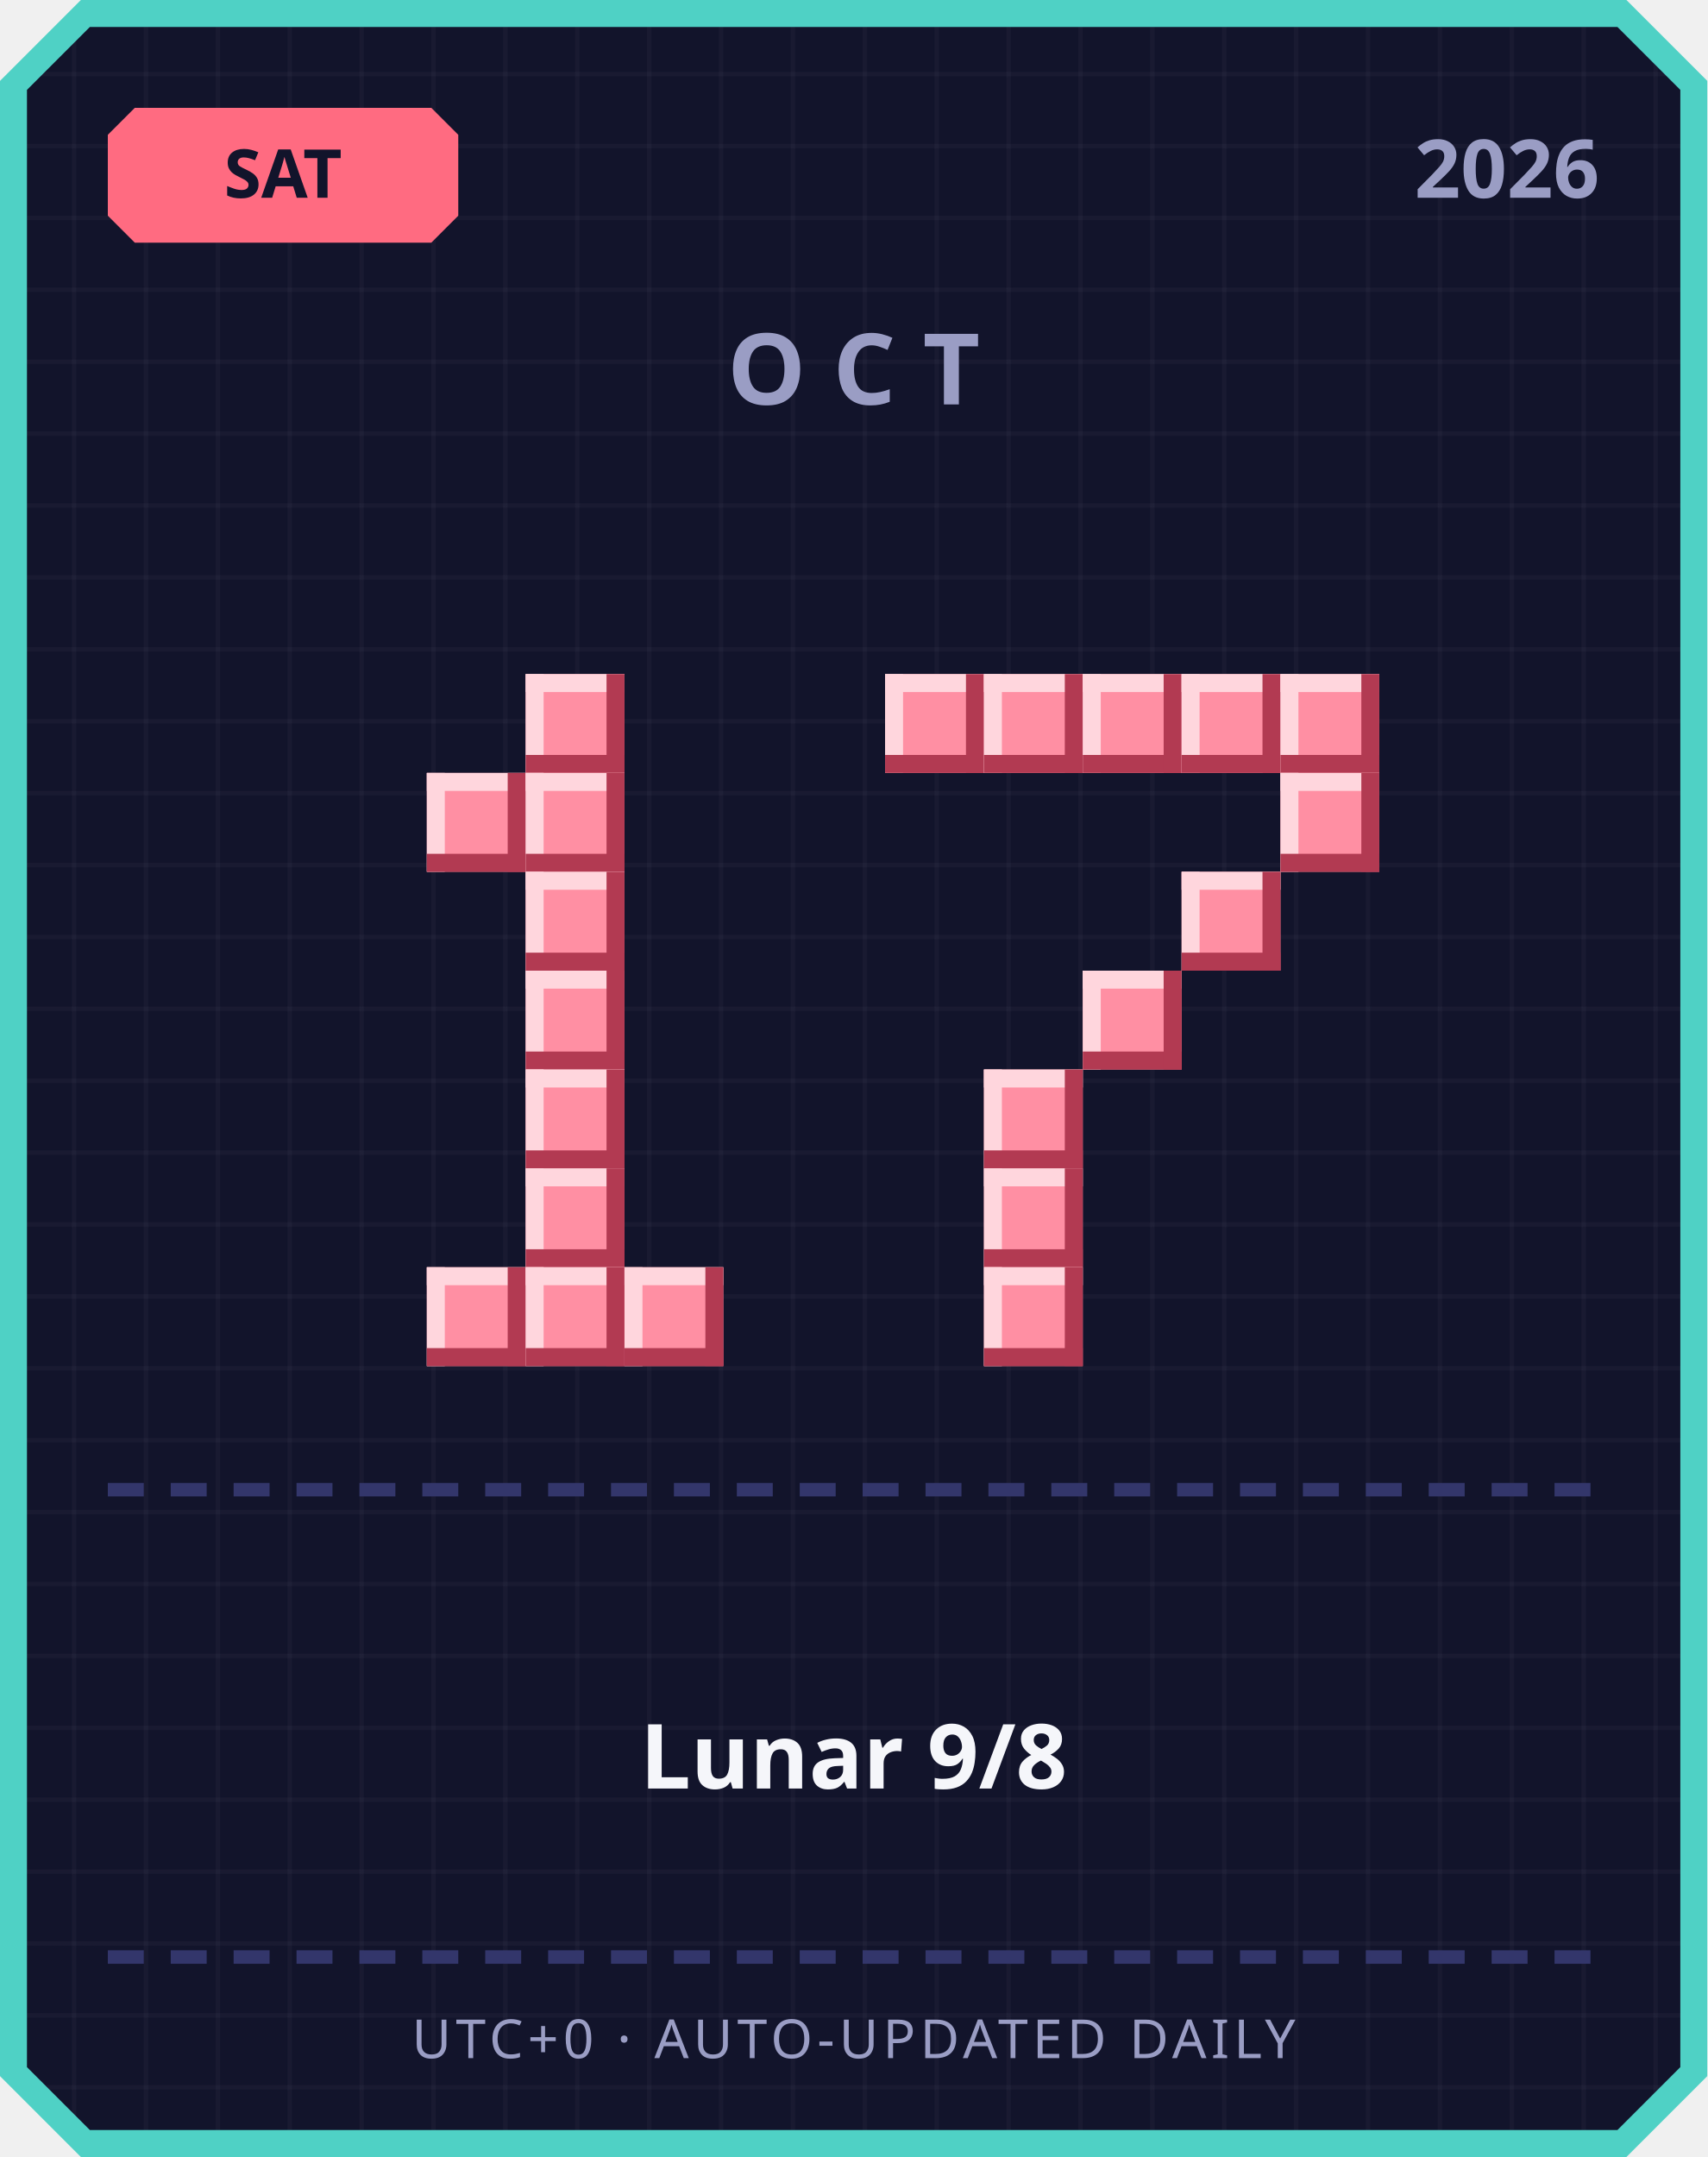
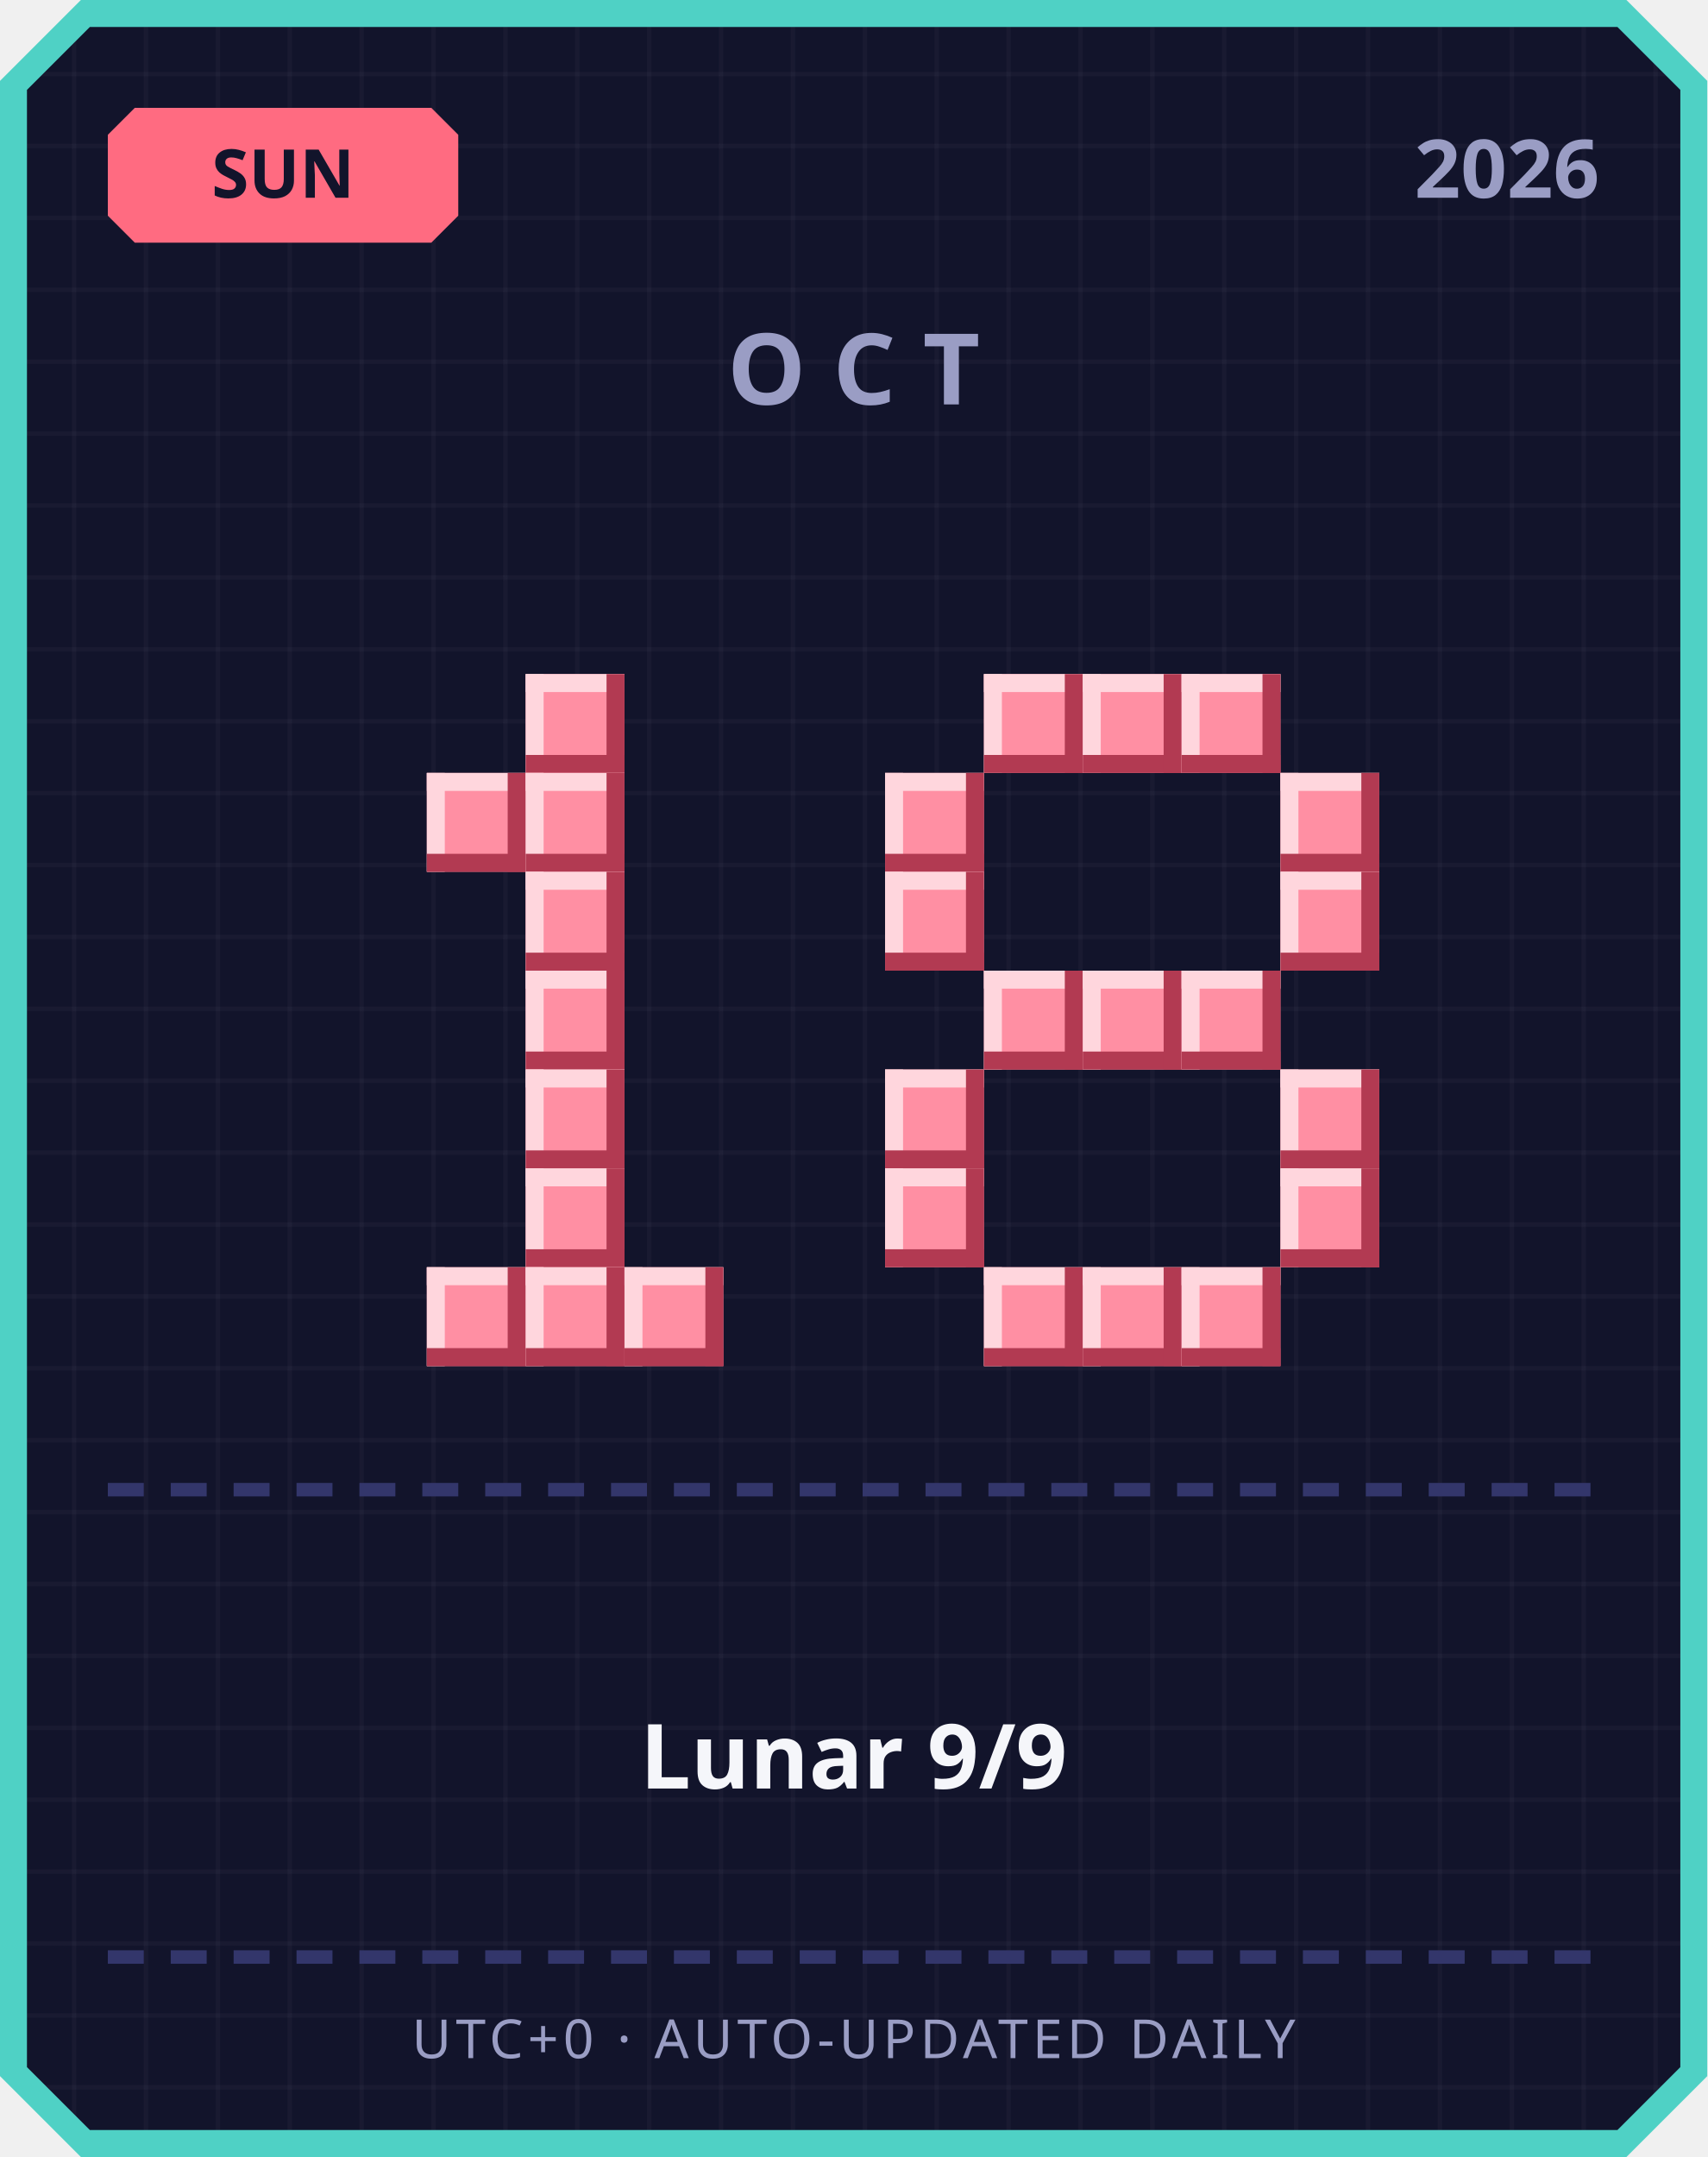
<svg xmlns="http://www.w3.org/2000/svg" width="380" height="480" viewBox="0 0 380 480">
  <defs>
    <pattern id="grid" width="16" height="16" patternUnits="userSpaceOnUse">
      <rect width="16" height="16" fill="#12142b" />
      <rect width="1" height="16" fill="#ffffff" opacity="0.03" />
      <rect width="16" height="1" fill="#ffffff" opacity="0.03" />
    </pattern>
  </defs>
  <path d="M 18,0 L 362,0 L 380,18 L 380,462 L 362,480 L 18,480 L 0,462 L 0,18 Z" fill="#4fd1c5" />
  <path d="M 20,6 L 360,6 L 374,20 L 374,460 L 360,474 L 20,474 L 6,460 L 6,20 Z" fill="url(#grid)" />
  <path d="M 30,24 L 96,24 L 102,30 L 102,48 L 96,54 L 30,54 L 24,48 L 24,30 Z" fill="#ff6b81" />
-   <text x="63" y="44" text-anchor="middle" font-family="'Segoe UI', sans-serif" font-size="15" font-weight="700" fill="#12142b">SAT</text>
+   <text x="63" y="44" text-anchor="middle" font-family="'Segoe UI', sans-serif" font-size="15" font-weight="700" fill="#12142b">SUN</text>
  <text x="356" y="44" text-anchor="end" font-family="'Segoe UI', sans-serif" font-size="18" font-weight="700" fill="#9a9dc4">2026</text>
  <text x="190" y="90" text-anchor="middle" font-family="'Segoe UI', sans-serif" font-size="22" font-weight="700" letter-spacing="6" fill="#9a9dc4">OCT</text>
  <rect x="117" y="150" width="22" height="22" fill="#ff8fa3" />
  <rect x="117" y="150" width="22" height="4" fill="#ffd6dd" />
  <rect x="117" y="150" width="4" height="22" fill="#ffd6dd" />
  <rect x="117" y="168" width="22" height="4" fill="#b23a52" />
  <rect x="135" y="150" width="4" height="22" fill="#b23a52" />
  <rect x="95" y="172" width="22" height="22" fill="#ff8fa3" />
  <rect x="95" y="172" width="22" height="4" fill="#ffd6dd" />
  <rect x="95" y="172" width="4" height="22" fill="#ffd6dd" />
  <rect x="95" y="190" width="22" height="4" fill="#b23a52" />
  <rect x="113" y="172" width="4" height="22" fill="#b23a52" />
  <rect x="117" y="172" width="22" height="22" fill="#ff8fa3" />
  <rect x="117" y="172" width="22" height="4" fill="#ffd6dd" />
  <rect x="117" y="172" width="4" height="22" fill="#ffd6dd" />
  <rect x="117" y="190" width="22" height="4" fill="#b23a52" />
  <rect x="135" y="172" width="4" height="22" fill="#b23a52" />
  <rect x="117" y="194" width="22" height="22" fill="#ff8fa3" />
  <rect x="117" y="194" width="22" height="4" fill="#ffd6dd" />
  <rect x="117" y="194" width="4" height="22" fill="#ffd6dd" />
  <rect x="117" y="212" width="22" height="4" fill="#b23a52" />
  <rect x="135" y="194" width="4" height="22" fill="#b23a52" />
  <rect x="117" y="216" width="22" height="22" fill="#ff8fa3" />
  <rect x="117" y="216" width="22" height="4" fill="#ffd6dd" />
  <rect x="117" y="216" width="4" height="22" fill="#ffd6dd" />
  <rect x="117" y="234" width="22" height="4" fill="#b23a52" />
  <rect x="135" y="216" width="4" height="22" fill="#b23a52" />
  <rect x="117" y="238" width="22" height="22" fill="#ff8fa3" />
  <rect x="117" y="238" width="22" height="4" fill="#ffd6dd" />
  <rect x="117" y="238" width="4" height="22" fill="#ffd6dd" />
  <rect x="117" y="256" width="22" height="4" fill="#b23a52" />
  <rect x="135" y="238" width="4" height="22" fill="#b23a52" />
  <rect x="117" y="260" width="22" height="22" fill="#ff8fa3" />
  <rect x="117" y="260" width="22" height="4" fill="#ffd6dd" />
  <rect x="117" y="260" width="4" height="22" fill="#ffd6dd" />
  <rect x="117" y="278" width="22" height="4" fill="#b23a52" />
  <rect x="135" y="260" width="4" height="22" fill="#b23a52" />
  <rect x="95" y="282" width="22" height="22" fill="#ff8fa3" />
  <rect x="95" y="282" width="22" height="4" fill="#ffd6dd" />
  <rect x="95" y="282" width="4" height="22" fill="#ffd6dd" />
  <rect x="95" y="300" width="22" height="4" fill="#b23a52" />
  <rect x="113" y="282" width="4" height="22" fill="#b23a52" />
  <rect x="117" y="282" width="22" height="22" fill="#ff8fa3" />
  <rect x="117" y="282" width="22" height="4" fill="#ffd6dd" />
  <rect x="117" y="282" width="4" height="22" fill="#ffd6dd" />
  <rect x="117" y="300" width="22" height="4" fill="#b23a52" />
  <rect x="135" y="282" width="4" height="22" fill="#b23a52" />
  <rect x="139" y="282" width="22" height="22" fill="#ff8fa3" />
  <rect x="139" y="282" width="22" height="4" fill="#ffd6dd" />
  <rect x="139" y="282" width="4" height="22" fill="#ffd6dd" />
  <rect x="139" y="300" width="22" height="4" fill="#b23a52" />
  <rect x="157" y="282" width="4" height="22" fill="#b23a52" />
-   <rect x="197" y="150" width="22" height="22" fill="#ff8fa3" />
-   <rect x="197" y="150" width="22" height="4" fill="#ffd6dd" />
-   <rect x="197" y="150" width="4" height="22" fill="#ffd6dd" />
-   <rect x="197" y="168" width="22" height="4" fill="#b23a52" />
-   <rect x="215" y="150" width="4" height="22" fill="#b23a52" />
  <rect x="219" y="150" width="22" height="22" fill="#ff8fa3" />
  <rect x="219" y="150" width="22" height="4" fill="#ffd6dd" />
  <rect x="219" y="150" width="4" height="22" fill="#ffd6dd" />
  <rect x="219" y="168" width="22" height="4" fill="#b23a52" />
  <rect x="237" y="150" width="4" height="22" fill="#b23a52" />
  <rect x="241" y="150" width="22" height="22" fill="#ff8fa3" />
  <rect x="241" y="150" width="22" height="4" fill="#ffd6dd" />
  <rect x="241" y="150" width="4" height="22" fill="#ffd6dd" />
  <rect x="241" y="168" width="22" height="4" fill="#b23a52" />
  <rect x="259" y="150" width="4" height="22" fill="#b23a52" />
  <rect x="263" y="150" width="22" height="22" fill="#ff8fa3" />
  <rect x="263" y="150" width="22" height="4" fill="#ffd6dd" />
  <rect x="263" y="150" width="4" height="22" fill="#ffd6dd" />
  <rect x="263" y="168" width="22" height="4" fill="#b23a52" />
  <rect x="281" y="150" width="4" height="22" fill="#b23a52" />
-   <rect x="285" y="150" width="22" height="22" fill="#ff8fa3" />
-   <rect x="285" y="150" width="22" height="4" fill="#ffd6dd" />
-   <rect x="285" y="150" width="4" height="22" fill="#ffd6dd" />
-   <rect x="285" y="168" width="22" height="4" fill="#b23a52" />
-   <rect x="303" y="150" width="4" height="22" fill="#b23a52" />
+   <rect x="197" y="172" width="22" height="22" fill="#ff8fa3" />
+   <rect x="197" y="172" width="22" height="4" fill="#ffd6dd" />
+   <rect x="197" y="172" width="4" height="22" fill="#ffd6dd" />
+   <rect x="197" y="190" width="22" height="4" fill="#b23a52" />
+   <rect x="215" y="172" width="4" height="22" fill="#b23a52" />
  <rect x="285" y="172" width="22" height="22" fill="#ff8fa3" />
  <rect x="285" y="172" width="22" height="4" fill="#ffd6dd" />
  <rect x="285" y="172" width="4" height="22" fill="#ffd6dd" />
  <rect x="285" y="190" width="22" height="4" fill="#b23a52" />
  <rect x="303" y="172" width="4" height="22" fill="#b23a52" />
-   <rect x="263" y="194" width="22" height="22" fill="#ff8fa3" />
-   <rect x="263" y="194" width="22" height="4" fill="#ffd6dd" />
-   <rect x="263" y="194" width="4" height="22" fill="#ffd6dd" />
-   <rect x="263" y="212" width="22" height="4" fill="#b23a52" />
-   <rect x="281" y="194" width="4" height="22" fill="#b23a52" />
+   <rect x="197" y="194" width="22" height="22" fill="#ff8fa3" />
+   <rect x="197" y="194" width="22" height="4" fill="#ffd6dd" />
+   <rect x="197" y="194" width="4" height="22" fill="#ffd6dd" />
+   <rect x="197" y="212" width="22" height="4" fill="#b23a52" />
+   <rect x="215" y="194" width="4" height="22" fill="#b23a52" />
+   <rect x="285" y="194" width="22" height="22" fill="#ff8fa3" />
+   <rect x="285" y="194" width="22" height="4" fill="#ffd6dd" />
+   <rect x="285" y="194" width="4" height="22" fill="#ffd6dd" />
+   <rect x="285" y="212" width="22" height="4" fill="#b23a52" />
+   <rect x="303" y="194" width="4" height="22" fill="#b23a52" />
+   <rect x="219" y="216" width="22" height="22" fill="#ff8fa3" />
+   <rect x="219" y="216" width="22" height="4" fill="#ffd6dd" />
+   <rect x="219" y="216" width="4" height="22" fill="#ffd6dd" />
+   <rect x="219" y="234" width="22" height="4" fill="#b23a52" />
+   <rect x="237" y="216" width="4" height="22" fill="#b23a52" />
  <rect x="241" y="216" width="22" height="22" fill="#ff8fa3" />
  <rect x="241" y="216" width="22" height="4" fill="#ffd6dd" />
  <rect x="241" y="216" width="4" height="22" fill="#ffd6dd" />
  <rect x="241" y="234" width="22" height="4" fill="#b23a52" />
  <rect x="259" y="216" width="4" height="22" fill="#b23a52" />
-   <rect x="219" y="238" width="22" height="22" fill="#ff8fa3" />
-   <rect x="219" y="238" width="22" height="4" fill="#ffd6dd" />
-   <rect x="219" y="238" width="4" height="22" fill="#ffd6dd" />
-   <rect x="219" y="256" width="22" height="4" fill="#b23a52" />
-   <rect x="237" y="238" width="4" height="22" fill="#b23a52" />
-   <rect x="219" y="260" width="22" height="22" fill="#ff8fa3" />
-   <rect x="219" y="260" width="22" height="4" fill="#ffd6dd" />
-   <rect x="219" y="260" width="4" height="22" fill="#ffd6dd" />
-   <rect x="219" y="278" width="22" height="4" fill="#b23a52" />
-   <rect x="237" y="260" width="4" height="22" fill="#b23a52" />
+   <rect x="263" y="216" width="22" height="22" fill="#ff8fa3" />
+   <rect x="263" y="216" width="22" height="4" fill="#ffd6dd" />
+   <rect x="263" y="216" width="4" height="22" fill="#ffd6dd" />
+   <rect x="263" y="234" width="22" height="4" fill="#b23a52" />
+   <rect x="281" y="216" width="4" height="22" fill="#b23a52" />
+   <rect x="197" y="238" width="22" height="22" fill="#ff8fa3" />
+   <rect x="197" y="238" width="22" height="4" fill="#ffd6dd" />
+   <rect x="197" y="238" width="4" height="22" fill="#ffd6dd" />
+   <rect x="197" y="256" width="22" height="4" fill="#b23a52" />
+   <rect x="215" y="238" width="4" height="22" fill="#b23a52" />
+   <rect x="285" y="238" width="22" height="22" fill="#ff8fa3" />
+   <rect x="285" y="238" width="22" height="4" fill="#ffd6dd" />
+   <rect x="285" y="238" width="4" height="22" fill="#ffd6dd" />
+   <rect x="285" y="256" width="22" height="4" fill="#b23a52" />
+   <rect x="303" y="238" width="4" height="22" fill="#b23a52" />
+   <rect x="197" y="260" width="22" height="22" fill="#ff8fa3" />
+   <rect x="197" y="260" width="22" height="4" fill="#ffd6dd" />
+   <rect x="197" y="260" width="4" height="22" fill="#ffd6dd" />
+   <rect x="197" y="278" width="22" height="4" fill="#b23a52" />
+   <rect x="215" y="260" width="4" height="22" fill="#b23a52" />
+   <rect x="285" y="260" width="22" height="22" fill="#ff8fa3" />
+   <rect x="285" y="260" width="22" height="4" fill="#ffd6dd" />
+   <rect x="285" y="260" width="4" height="22" fill="#ffd6dd" />
+   <rect x="285" y="278" width="22" height="4" fill="#b23a52" />
+   <rect x="303" y="260" width="4" height="22" fill="#b23a52" />
  <rect x="219" y="282" width="22" height="22" fill="#ff8fa3" />
  <rect x="219" y="282" width="22" height="4" fill="#ffd6dd" />
  <rect x="219" y="282" width="4" height="22" fill="#ffd6dd" />
  <rect x="219" y="300" width="22" height="4" fill="#b23a52" />
  <rect x="237" y="282" width="4" height="22" fill="#b23a52" />
+   <rect x="241" y="282" width="22" height="22" fill="#ff8fa3" />
+   <rect x="241" y="282" width="22" height="4" fill="#ffd6dd" />
+   <rect x="241" y="282" width="4" height="22" fill="#ffd6dd" />
+   <rect x="241" y="300" width="22" height="4" fill="#b23a52" />
+   <rect x="259" y="282" width="4" height="22" fill="#b23a52" />
+   <rect x="263" y="282" width="22" height="22" fill="#ff8fa3" />
+   <rect x="263" y="282" width="22" height="4" fill="#ffd6dd" />
+   <rect x="263" y="282" width="4" height="22" fill="#ffd6dd" />
+   <rect x="263" y="300" width="22" height="4" fill="#b23a52" />
+   <rect x="281" y="282" width="4" height="22" fill="#b23a52" />
  <rect x="24" y="330" width="8" height="3" fill="#33366b" />
  <rect x="38" y="330" width="8" height="3" fill="#33366b" />
  <rect x="52" y="330" width="8" height="3" fill="#33366b" />
  <rect x="66" y="330" width="8" height="3" fill="#33366b" />
  <rect x="80" y="330" width="8" height="3" fill="#33366b" />
  <rect x="94" y="330" width="8" height="3" fill="#33366b" />
  <rect x="108" y="330" width="8" height="3" fill="#33366b" />
  <rect x="122" y="330" width="8" height="3" fill="#33366b" />
  <rect x="136" y="330" width="8" height="3" fill="#33366b" />
  <rect x="150" y="330" width="8" height="3" fill="#33366b" />
  <rect x="164" y="330" width="8" height="3" fill="#33366b" />
  <rect x="178" y="330" width="8" height="3" fill="#33366b" />
  <rect x="192" y="330" width="8" height="3" fill="#33366b" />
  <rect x="206" y="330" width="8" height="3" fill="#33366b" />
  <rect x="220" y="330" width="8" height="3" fill="#33366b" />
  <rect x="234" y="330" width="8" height="3" fill="#33366b" />
  <rect x="248" y="330" width="8" height="3" fill="#33366b" />
  <rect x="262" y="330" width="8" height="3" fill="#33366b" />
  <rect x="276" y="330" width="8" height="3" fill="#33366b" />
  <rect x="290" y="330" width="8" height="3" fill="#33366b" />
  <rect x="304" y="330" width="8" height="3" fill="#33366b" />
  <rect x="318" y="330" width="8" height="3" fill="#33366b" />
  <rect x="332" y="330" width="8" height="3" fill="#33366b" />
  <rect x="346" y="330" width="8" height="3" fill="#33366b" />
-   <text x="190" y="398" text-anchor="middle" font-family="'Segoe UI', 'Microsoft JhengHei', sans-serif" font-size="20" font-weight="700" fill="#f5f6fa">Lunar 9/8</text>
+   <text x="190" y="398" text-anchor="middle" font-family="'Segoe UI', 'Microsoft JhengHei', sans-serif" font-size="20" font-weight="700" fill="#f5f6fa">Lunar 9/9</text>
  <rect x="24" y="434" width="8" height="3" fill="#33366b" />
  <rect x="38" y="434" width="8" height="3" fill="#33366b" />
  <rect x="52" y="434" width="8" height="3" fill="#33366b" />
  <rect x="66" y="434" width="8" height="3" fill="#33366b" />
  <rect x="80" y="434" width="8" height="3" fill="#33366b" />
  <rect x="94" y="434" width="8" height="3" fill="#33366b" />
  <rect x="108" y="434" width="8" height="3" fill="#33366b" />
  <rect x="122" y="434" width="8" height="3" fill="#33366b" />
  <rect x="136" y="434" width="8" height="3" fill="#33366b" />
  <rect x="150" y="434" width="8" height="3" fill="#33366b" />
  <rect x="164" y="434" width="8" height="3" fill="#33366b" />
  <rect x="178" y="434" width="8" height="3" fill="#33366b" />
  <rect x="192" y="434" width="8" height="3" fill="#33366b" />
  <rect x="206" y="434" width="8" height="3" fill="#33366b" />
  <rect x="220" y="434" width="8" height="3" fill="#33366b" />
  <rect x="234" y="434" width="8" height="3" fill="#33366b" />
  <rect x="248" y="434" width="8" height="3" fill="#33366b" />
  <rect x="262" y="434" width="8" height="3" fill="#33366b" />
  <rect x="276" y="434" width="8" height="3" fill="#33366b" />
  <rect x="290" y="434" width="8" height="3" fill="#33366b" />
  <rect x="304" y="434" width="8" height="3" fill="#33366b" />
  <rect x="318" y="434" width="8" height="3" fill="#33366b" />
  <rect x="332" y="434" width="8" height="3" fill="#33366b" />
  <rect x="346" y="434" width="8" height="3" fill="#33366b" />
  <text x="190" y="458" text-anchor="middle" font-family="'Segoe UI', sans-serif" font-size="12" letter-spacing="1" fill="#9a9dc4">UTC+0 · AUTO-UPDATED DAILY</text>
</svg>
